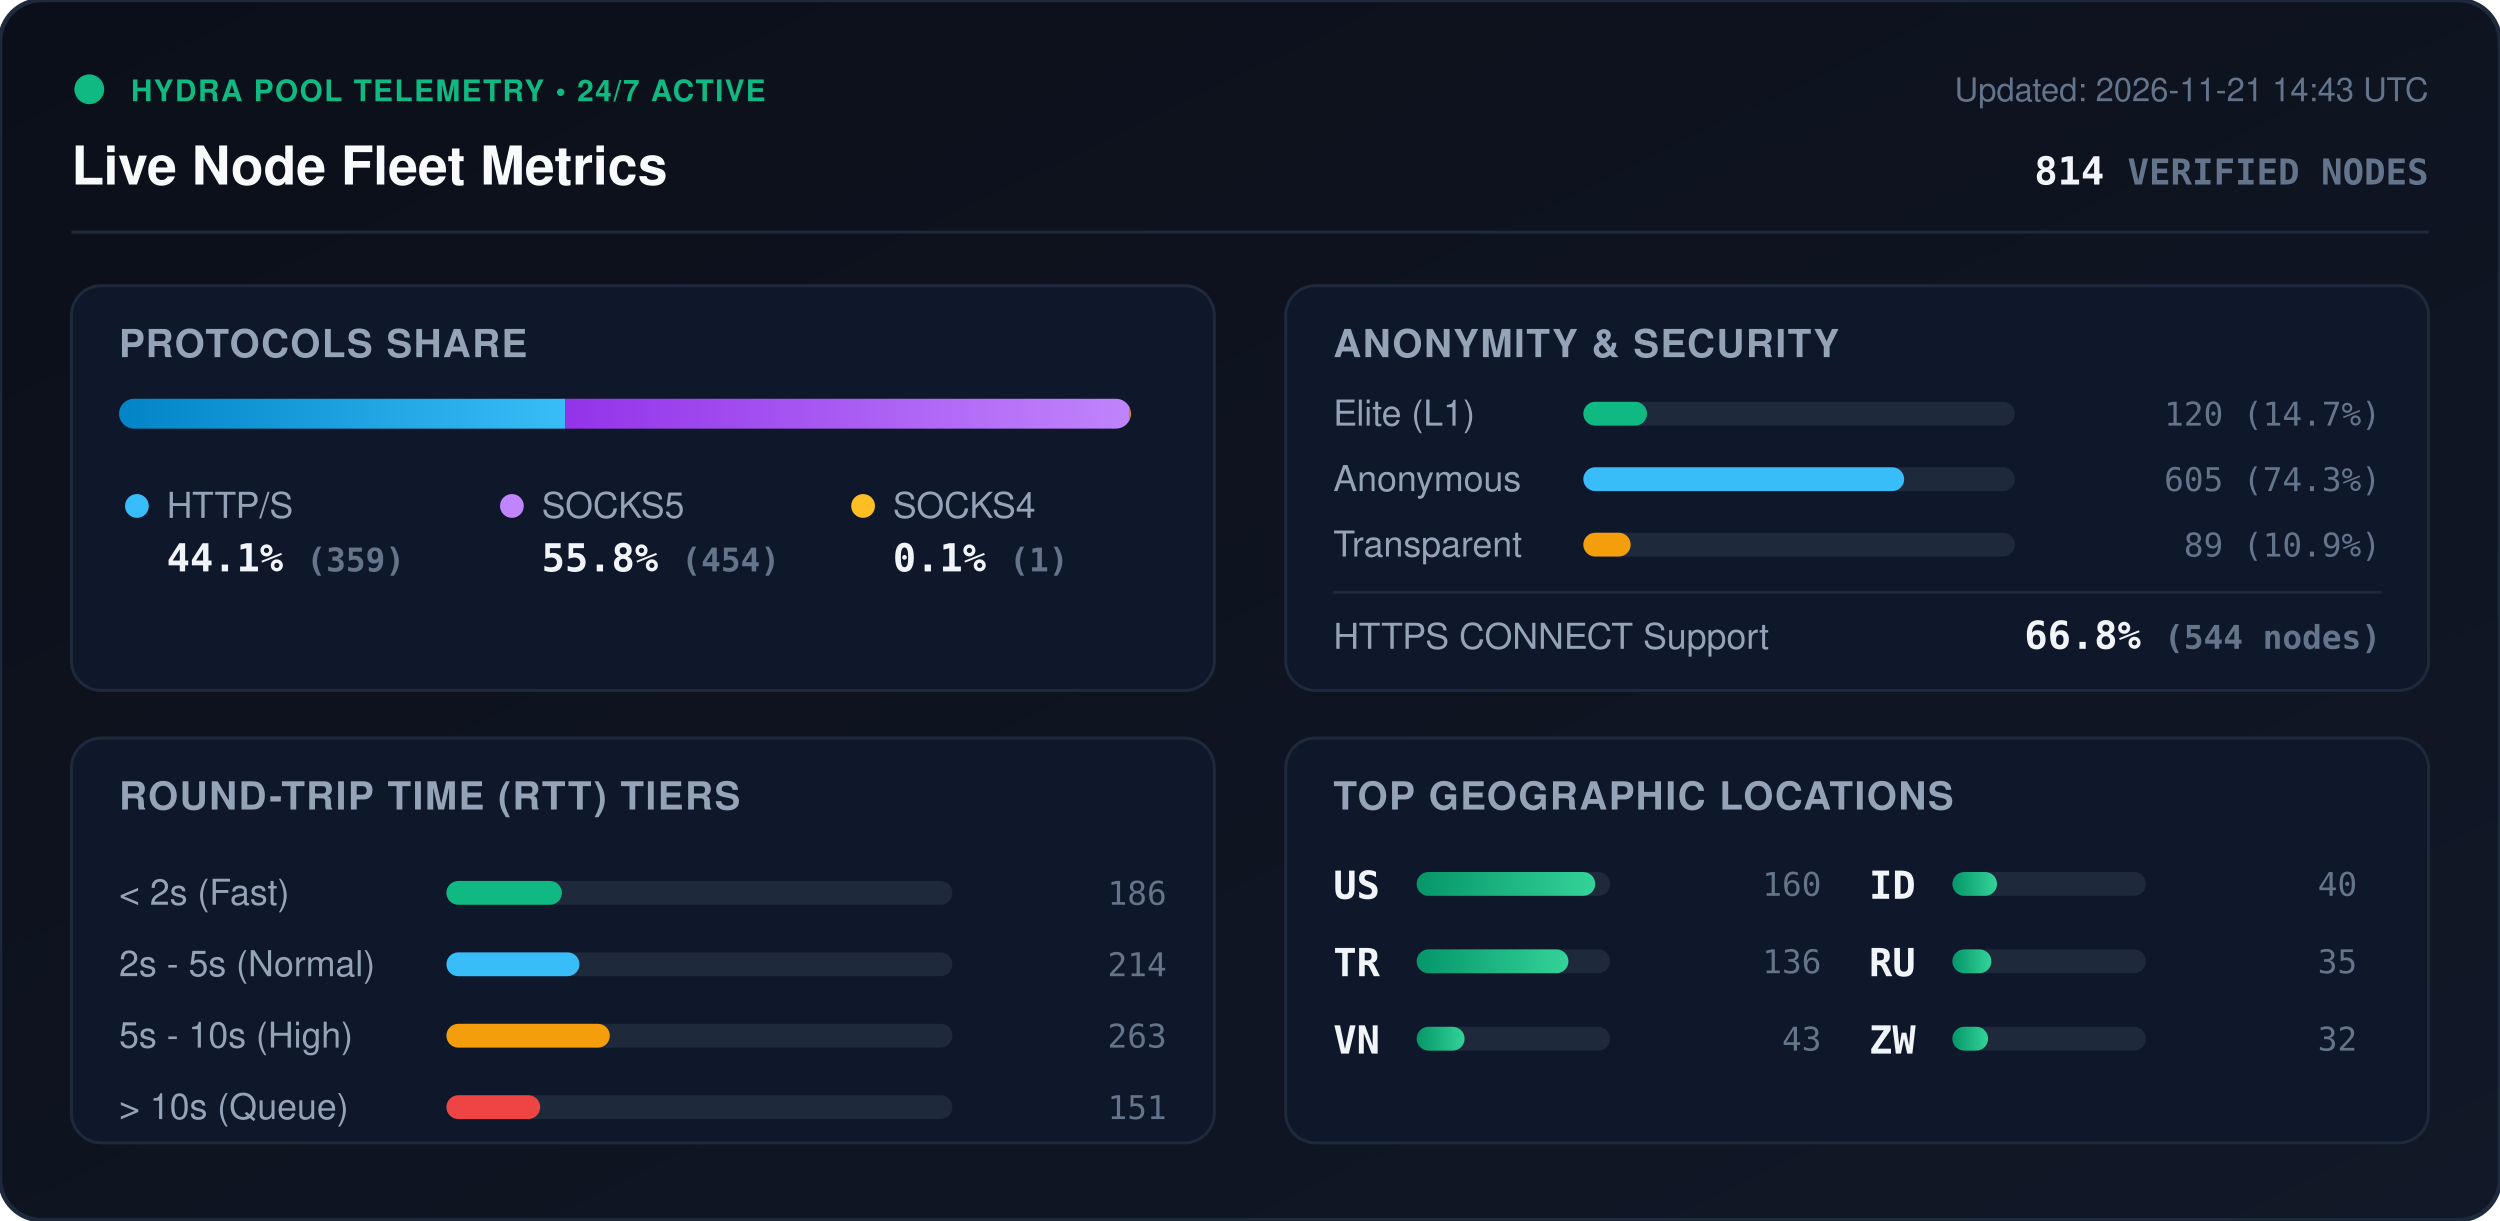
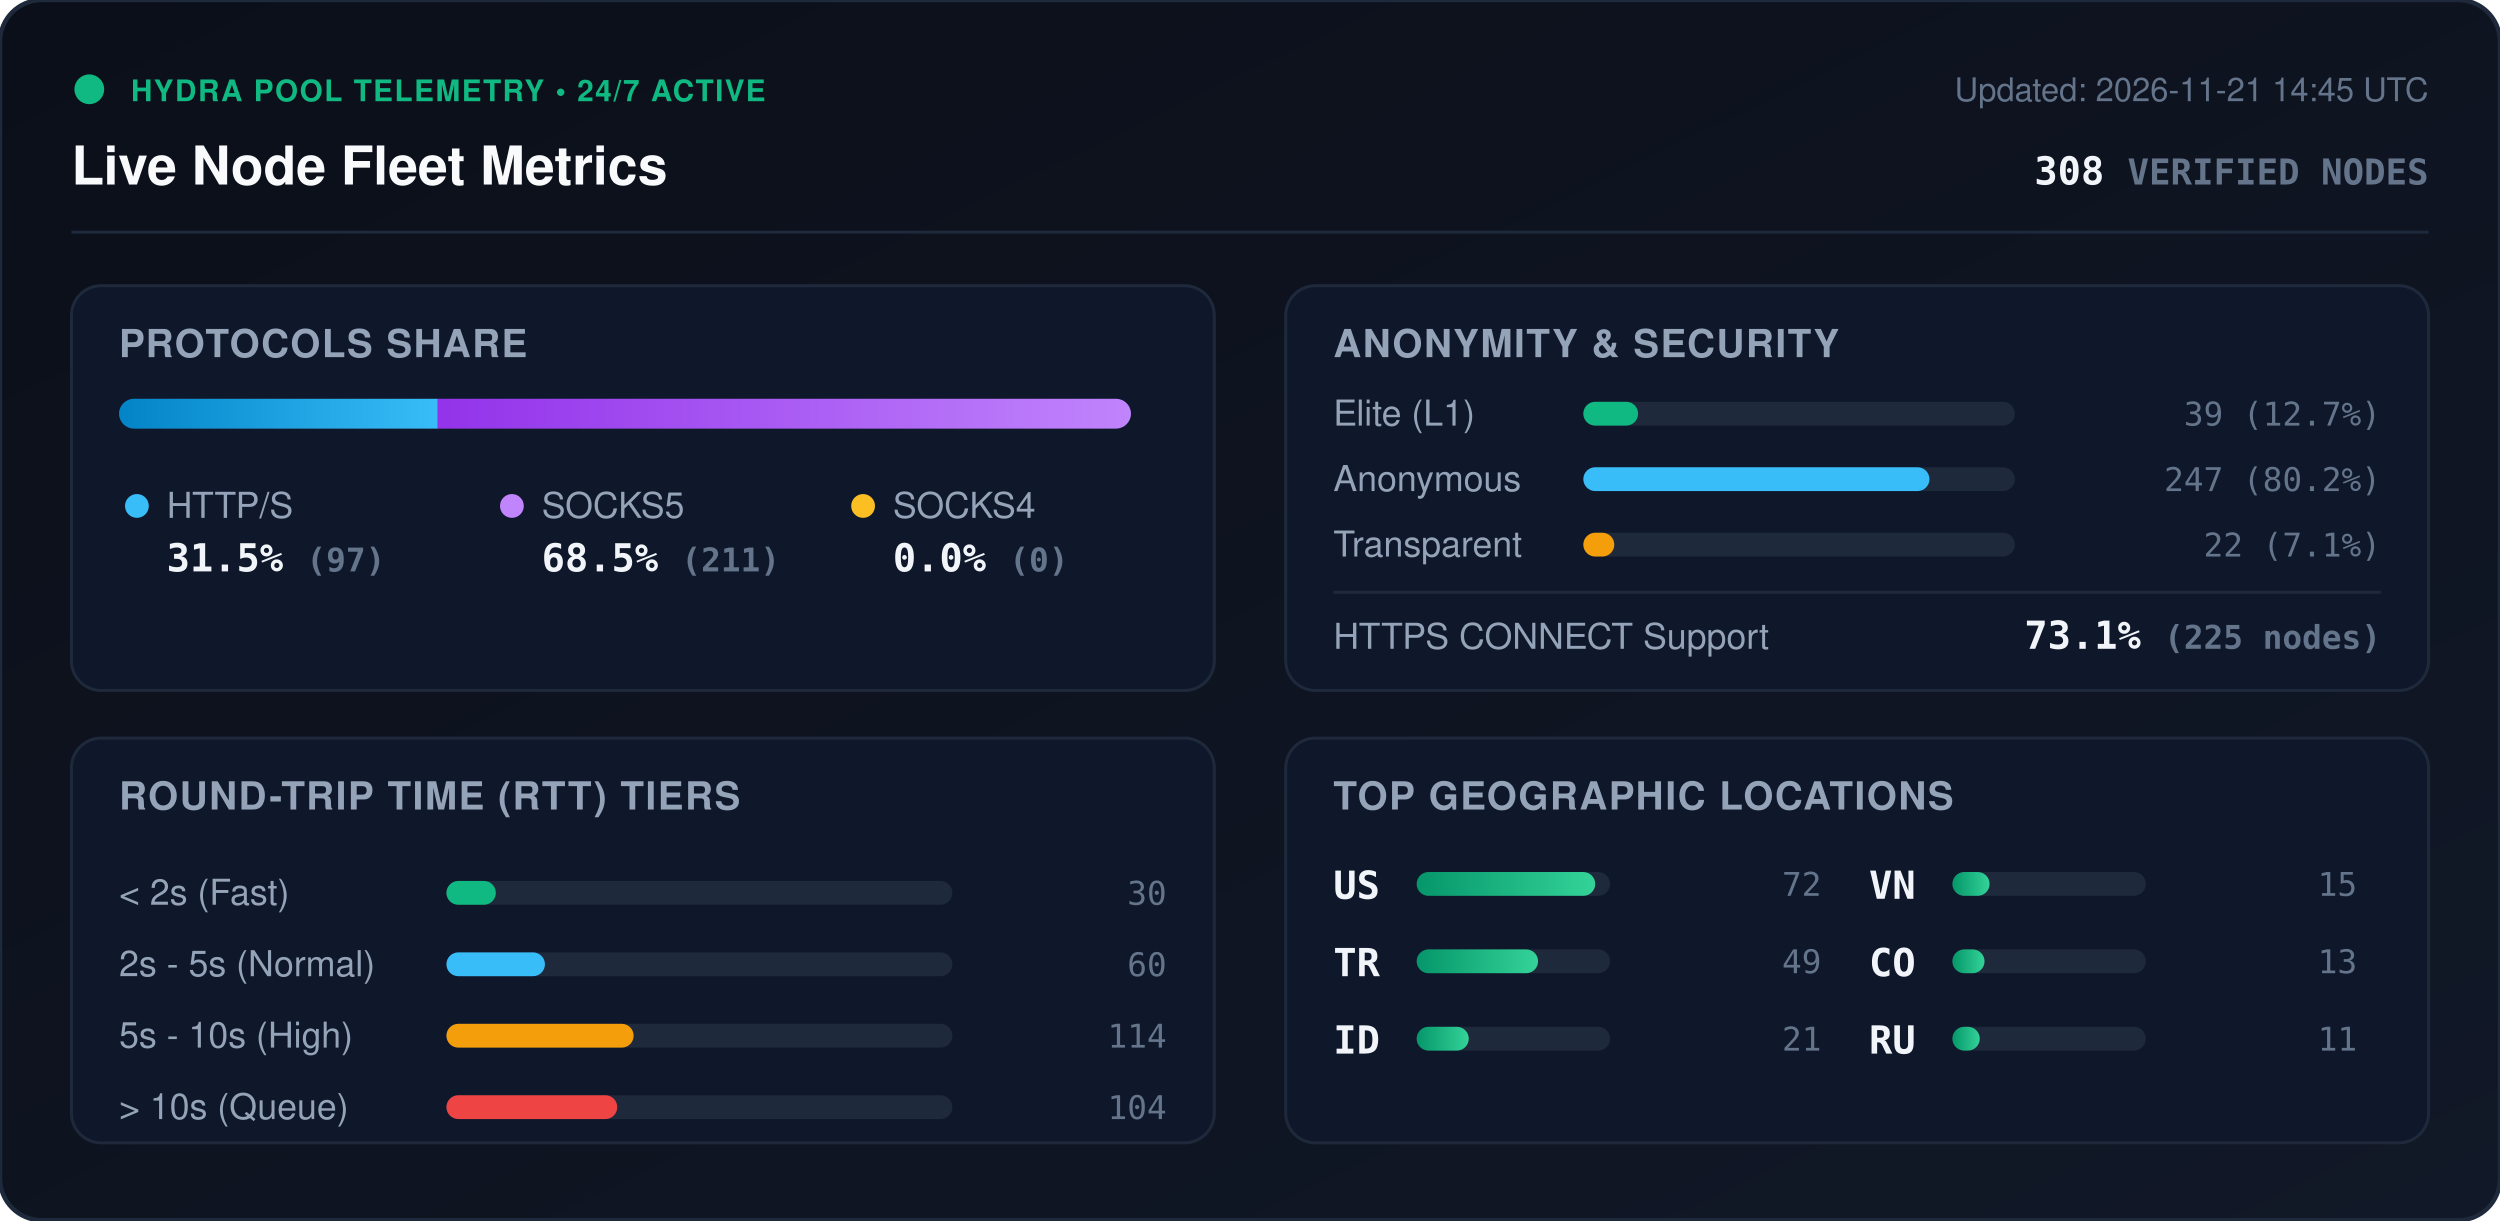
<svg xmlns="http://www.w3.org/2000/svg" viewBox="0 0 840 410" width="840" height="410" style="max-width: 100%; height: auto;">
  <defs>
    <linearGradient id="bg" x1="0%" y1="0%" x2="100%" y2="100%">
      <stop offset="0%" stop-color="#0b0f19" />
      <stop offset="100%" stop-color="#111827" />
    </linearGradient>
    <linearGradient id="bar-http" x1="0%" y1="0%" x2="100%" y2="0%">
      <stop offset="0%" stop-color="#0284c7" />
      <stop offset="100%" stop-color="#38bdf8" />
    </linearGradient>
    <linearGradient id="bar-socks5" x1="0%" y1="0%" x2="100%" y2="0%">
      <stop offset="0%" stop-color="#9333ea" />
      <stop offset="100%" stop-color="#c084fc" />
    </linearGradient>
    <linearGradient id="bar-socks4" x1="0%" y1="0%" x2="100%" y2="0%">
      <stop offset="0%" stop-color="#d97706" />
      <stop offset="100%" stop-color="#fbbf24" />
    </linearGradient>
    <linearGradient id="bar-green" x1="0%" y1="0%" x2="100%" y2="0%">
      <stop offset="0%" stop-color="#059669" />
      <stop offset="100%" stop-color="#34d399" />
    </linearGradient>
    <clipPath id="prog-track-clip">
      <rect width="340.0" height="10" rx="5" />
    </clipPath>
    <style>
      .title { font: 700 18px -apple-system, BlinkMacSystemFont, 'Segoe UI', Helvetica, Arial, sans-serif; fill: #f8fafc; }
      .sub { font: 500 11px -apple-system, BlinkMacSystemFont, 'Segoe UI', Helvetica, Arial, sans-serif; fill: #64748b; }
      .section-hdr { font: 600 13px -apple-system, BlinkMacSystemFont, 'Segoe UI', Helvetica, Arial, sans-serif; fill: #94a3b8; letter-spacing: 0.5px; }
      .metric-val { font: 700 13px -apple-system, BlinkMacSystemFont, 'Segoe UI', Helvetica, Arial, sans-serif; fill: #f1f5f9; }
      .metric-lbl { font: 500 12px -apple-system, BlinkMacSystemFont, 'Segoe UI', Helvetica, Arial, sans-serif; fill: #94a3b8; }
      .badge-txt { font: 700 10px -apple-system, BlinkMacSystemFont, 'Segoe UI', Helvetica, Arial, sans-serif; fill: #10b981; letter-spacing: 0.5px; }
      .mono { font-family: ui-monospace, SFMono-Regular, Menlo, Monaco, Consolas, monospace; }
      .pulse { animation: beacon 2s infinite ease-in-out; }
      @keyframes beacon { 0%, 100% { opacity: 1; } 50% { opacity: 0.35; } }
    </style>
  </defs>
  <rect width="840" height="410" rx="14" fill="url(#bg)" stroke="#1e293b" stroke-width="1.5" />
  <g transform="translate(24, 24)">
    <circle cx="6" cy="6" r="5" fill="#10b981" class="pulse" />
    <text x="20" y="10" class="badge-txt">HYDRA POOL TELEMETRY • 24/7 ACTIVE</text>
    <text x="0" y="38" class="title">Live Node Fleet Metrics</text>
-     <text x="792" y="10" text-anchor="end" class="sub">Updated: 2026-11-21 14:43 UTC</text>
-     <text x="792" y="38" text-anchor="end" class="metric-val mono" fill="#38bdf8">814 <tspan font-size="12" fill="#64748b">VERIFIED NODES</tspan>
+     <text x="792" y="10" text-anchor="end" class="sub">Updated: 2026-11-21 14:45 UTC</text>
+     <text x="792" y="38" text-anchor="end" class="metric-val mono" fill="#38bdf8">308 <tspan font-size="12" fill="#64748b">VERIFIED NODES</tspan>
    </text>
  </g>
  <line x1="24" y1="78" x2="816" y2="78" stroke="#1e293b" stroke-width="1" />
  <g transform="translate(24, 96)">
    <rect width="384" height="136" rx="10" fill="#0f172a" stroke="#1e293b" />
    <text x="16" y="24" class="section-hdr">PROTOCOLS SHARE</text>
    <g transform="translate(16, 38)">
      <rect width="340.0" height="10" rx="5" fill="#1e293b" />
      <g clip-path="url(#prog-track-clip)">
-         <rect x="0" width="150.0" height="10" fill="url(#bar-http)" />
-         <rect x="150.0" width="189.6" height="10" fill="url(#bar-socks5)" />
-         <rect x="339.6" width="0.4" height="10" fill="url(#bar-socks4)" />
+         <rect x="0" width="107.1" height="10" fill="url(#bar-http)" />
+         <rect x="107.1" width="232.9" height="10" fill="url(#bar-socks5)" />
+         <rect x="340.0" width="0.0" height="10" fill="url(#bar-socks4)" />
      </g>
    </g>
    <g transform="translate(16, 68)">
      <circle cx="6" cy="6" r="4" fill="#38bdf8" />
      <text x="16" y="10" class="metric-lbl">HTTP/S</text>
-       <text x="16" y="28" class="metric-val mono">44.1% <tspan font-size="11" fill="#64748b">(359)</tspan>
+       <text x="16" y="28" class="metric-val mono">31.5% <tspan font-size="11" fill="#64748b">(97)</tspan>
      </text>
      <circle cx="132" cy="6" r="4" fill="#c084fc" />
      <text x="142" y="10" class="metric-lbl">SOCKS5</text>
-       <text x="142" y="28" class="metric-val mono">55.8% <tspan font-size="11" fill="#64748b">(454)</tspan>
+       <text x="142" y="28" class="metric-val mono">68.5% <tspan font-size="11" fill="#64748b">(211)</tspan>
      </text>
      <circle cx="250" cy="6" r="4" fill="#fbbf24" />
      <text x="260" y="10" class="metric-lbl">SOCKS4</text>
-       <text x="260" y="28" class="metric-val mono">0.1% <tspan font-size="11" fill="#64748b">(1)</tspan>
+       <text x="260" y="28" class="metric-val mono">0.0% <tspan font-size="11" fill="#64748b">(0)</tspan>
      </text>
    </g>
  </g>
  <g transform="translate(432, 96)">
    <rect width="384" height="136" rx="10" fill="#0f172a" stroke="#1e293b" />
    <text x="16" y="24" class="section-hdr">ANONYMITY &amp; SECURITY</text>
    <text x="16" y="47" class="metric-lbl">Elite (L1)</text>
    <rect x="100" y="39" width="145.0" height="8" rx="4" fill="#1e293b" />
-     <rect x="100" y="39" width="21.4" height="8" rx="4" fill="#10b981" />
-     <text x="368" y="47" text-anchor="end" class="mono sub" fill="#e2e8f0">120 (14.7%)</text>
+     <rect x="100" y="39" width="18.4" height="8" rx="4" fill="#10b981" />
+     <text x="368" y="47" text-anchor="end" class="mono sub" fill="#e2e8f0">39 (12.7%)</text>
    <text x="16" y="69" class="metric-lbl">Anonymous</text>
    <rect x="100" y="61" width="145.0" height="8" rx="4" fill="#1e293b" />
-     <rect x="100" y="61" width="107.8" height="8" rx="4" fill="#38bdf8" />
-     <text x="368" y="69" text-anchor="end" class="mono sub" fill="#e2e8f0">605 (74.3%)</text>
+     <rect x="100" y="61" width="116.3" height="8" rx="4" fill="#38bdf8" />
+     <text x="368" y="69" text-anchor="end" class="mono sub" fill="#e2e8f0">247 (80.2%)</text>
    <text x="16" y="91" class="metric-lbl">Transparent</text>
    <rect x="100" y="83" width="145.0" height="8" rx="4" fill="#1e293b" />
-     <rect x="100" y="83" width="15.9" height="8" rx="4" fill="#f59e0b" />
-     <text x="368" y="91" text-anchor="end" class="mono sub" fill="#e2e8f0">89 (10.9%)</text>
+     <rect x="100" y="83" width="10.4" height="8" rx="4" fill="#f59e0b" />
+     <text x="368" y="91" text-anchor="end" class="mono sub" fill="#e2e8f0">22 (7.1%)</text>
    <line x1="16" y1="103" x2="368" y2="103" stroke="#1e293b" stroke-width="1" />
    <text x="16" y="122" class="metric-lbl">HTTPS CONNECT Support</text>
-     <text x="368" y="122" text-anchor="end" class="metric-val mono" fill="#34d399">66.8% <tspan font-size="11" fill="#64748b">(544 nodes)</tspan>
+     <text x="368" y="122" text-anchor="end" class="metric-val mono" fill="#34d399">73.1% <tspan font-size="11" fill="#64748b">(225 nodes)</tspan>
    </text>
  </g>
  <g transform="translate(24, 248)">
    <rect width="384" height="136" rx="10" fill="#0f172a" stroke="#1e293b" />
    <text x="16" y="24" class="section-hdr">ROUND-TRIP TIME (RTT) TIERS</text>
    <g transform="translate(16, 42)">
      <text x="0" y="14" class="metric-lbl">&lt; 2s (Fast)</text>
      <rect x="110" y="6" width="170" height="8" rx="4" fill="#1e293b" />
-       <rect x="110" y="6" width="38.8" height="8" rx="4" fill="#10b981" />
-       <text x="352" y="14" text-anchor="end" class="mono sub">186</text>
+       <rect x="110" y="6" width="16.6" height="8" rx="4" fill="#10b981" />
+       <text x="352" y="14" text-anchor="end" class="mono sub">30</text>
      <text x="0" y="38" class="metric-lbl">2s - 5s (Normal)</text>
      <rect x="110" y="30" width="170" height="8" rx="4" fill="#1e293b" />
-       <rect x="110" y="30" width="44.7" height="8" rx="4" fill="#38bdf8" />
-       <text x="352" y="38" text-anchor="end" class="mono sub">214</text>
+       <rect x="110" y="30" width="33.1" height="8" rx="4" fill="#38bdf8" />
+       <text x="352" y="38" text-anchor="end" class="mono sub">60</text>
      <text x="0" y="62" class="metric-lbl">5s - 10s (High)</text>
      <rect x="110" y="54" width="170" height="8" rx="4" fill="#1e293b" />
-       <rect x="110" y="54" width="54.9" height="8" rx="4" fill="#f59e0b" />
-       <text x="352" y="62" text-anchor="end" class="mono sub">263</text>
+       <rect x="110" y="54" width="62.9" height="8" rx="4" fill="#f59e0b" />
+       <text x="352" y="62" text-anchor="end" class="mono sub">114</text>
      <text x="0" y="86" class="metric-lbl">&gt; 10s (Queue)</text>
      <rect x="110" y="78" width="170" height="8" rx="4" fill="#1e293b" />
-       <rect x="110" y="78" width="31.5" height="8" rx="4" fill="#ef4444" />
-       <text x="352" y="86" text-anchor="end" class="mono sub">151</text>
+       <rect x="110" y="78" width="57.4" height="8" rx="4" fill="#ef4444" />
+       <text x="352" y="86" text-anchor="end" class="mono sub">104</text>
    </g>
  </g>
  <g transform="translate(432, 248)">
    <rect width="384" height="136" rx="10" fill="#0f172a" stroke="#1e293b" />
    <text x="16" y="24" class="section-hdr">TOP GEOGRAPHIC LOCATIONS</text>
    <g transform="translate(16, 42)">
      <g transform="translate(0, 0)">
        <text x="0" y="12" class="mono metric-val" font-size="12">US</text>
        <rect x="28" y="3" width="65" height="8" rx="4" fill="#1e293b" />
        <rect x="28" y="3" width="60.0" height="8" rx="4" fill="url(#bar-green)" />
-         <text x="164" y="11" text-anchor="end" class="mono sub">160</text>
+         <text x="164" y="11" text-anchor="end" class="mono sub">72</text>
      </g>
      <g transform="translate(0, 26)">
        <text x="0" y="12" class="mono metric-val" font-size="12">TR</text>
        <rect x="28" y="3" width="65" height="8" rx="4" fill="#1e293b" />
-         <rect x="28" y="3" width="51.0" height="8" rx="4" fill="url(#bar-green)" />
-         <text x="164" y="11" text-anchor="end" class="mono sub">136</text>
+         <rect x="28" y="3" width="40.8" height="8" rx="4" fill="url(#bar-green)" />
+         <text x="164" y="11" text-anchor="end" class="mono sub">49</text>
      </g>
      <g transform="translate(0, 52)">
+         <text x="0" y="12" class="mono metric-val" font-size="12">ID</text>
+         <rect x="28" y="3" width="65" height="8" rx="4" fill="#1e293b" />
+         <rect x="28" y="3" width="17.5" height="8" rx="4" fill="url(#bar-green)" />
+         <text x="164" y="11" text-anchor="end" class="mono sub">21</text>
+       </g>
+       <g transform="translate(180, 0)">
        <text x="0" y="12" class="mono metric-val" font-size="12">VN</text>
        <rect x="28" y="3" width="65" height="8" rx="4" fill="#1e293b" />
-         <rect x="28" y="3" width="16.1" height="8" rx="4" fill="url(#bar-green)" />
-         <text x="164" y="11" text-anchor="end" class="mono sub">43</text>
-       </g>
-       <g transform="translate(180, 0)">
-         <text x="0" y="12" class="mono metric-val" font-size="12">ID</text>
-         <rect x="28" y="3" width="65" height="8" rx="4" fill="#1e293b" />
-         <rect x="28" y="3" width="15.0" height="8" rx="4" fill="url(#bar-green)" />
-         <text x="164" y="11" text-anchor="end" class="mono sub">40</text>
+         <rect x="28" y="3" width="12.5" height="8" rx="4" fill="url(#bar-green)" />
+         <text x="164" y="11" text-anchor="end" class="mono sub">15</text>
      </g>
      <g transform="translate(180, 26)">
+         <text x="0" y="12" class="mono metric-val" font-size="12">CO</text>
+         <rect x="28" y="3" width="65" height="8" rx="4" fill="#1e293b" />
+         <rect x="28" y="3" width="10.8" height="8" rx="4" fill="url(#bar-green)" />
+         <text x="164" y="11" text-anchor="end" class="mono sub">13</text>
+       </g>
+       <g transform="translate(180, 52)">
        <text x="0" y="12" class="mono metric-val" font-size="12">RU</text>
        <rect x="28" y="3" width="65" height="8" rx="4" fill="#1e293b" />
-         <rect x="28" y="3" width="13.1" height="8" rx="4" fill="url(#bar-green)" />
-         <text x="164" y="11" text-anchor="end" class="mono sub">35</text>
-       </g>
-       <g transform="translate(180, 52)">
-         <text x="0" y="12" class="mono metric-val" font-size="12">ZW</text>
-         <rect x="28" y="3" width="65" height="8" rx="4" fill="#1e293b" />
-         <rect x="28" y="3" width="12.0" height="8" rx="4" fill="url(#bar-green)" />
-         <text x="164" y="11" text-anchor="end" class="mono sub">32</text>
+         <rect x="28" y="3" width="9.2" height="8" rx="4" fill="url(#bar-green)" />
+         <text x="164" y="11" text-anchor="end" class="mono sub">11</text>
      </g>
    </g>
  </g>
</svg>
